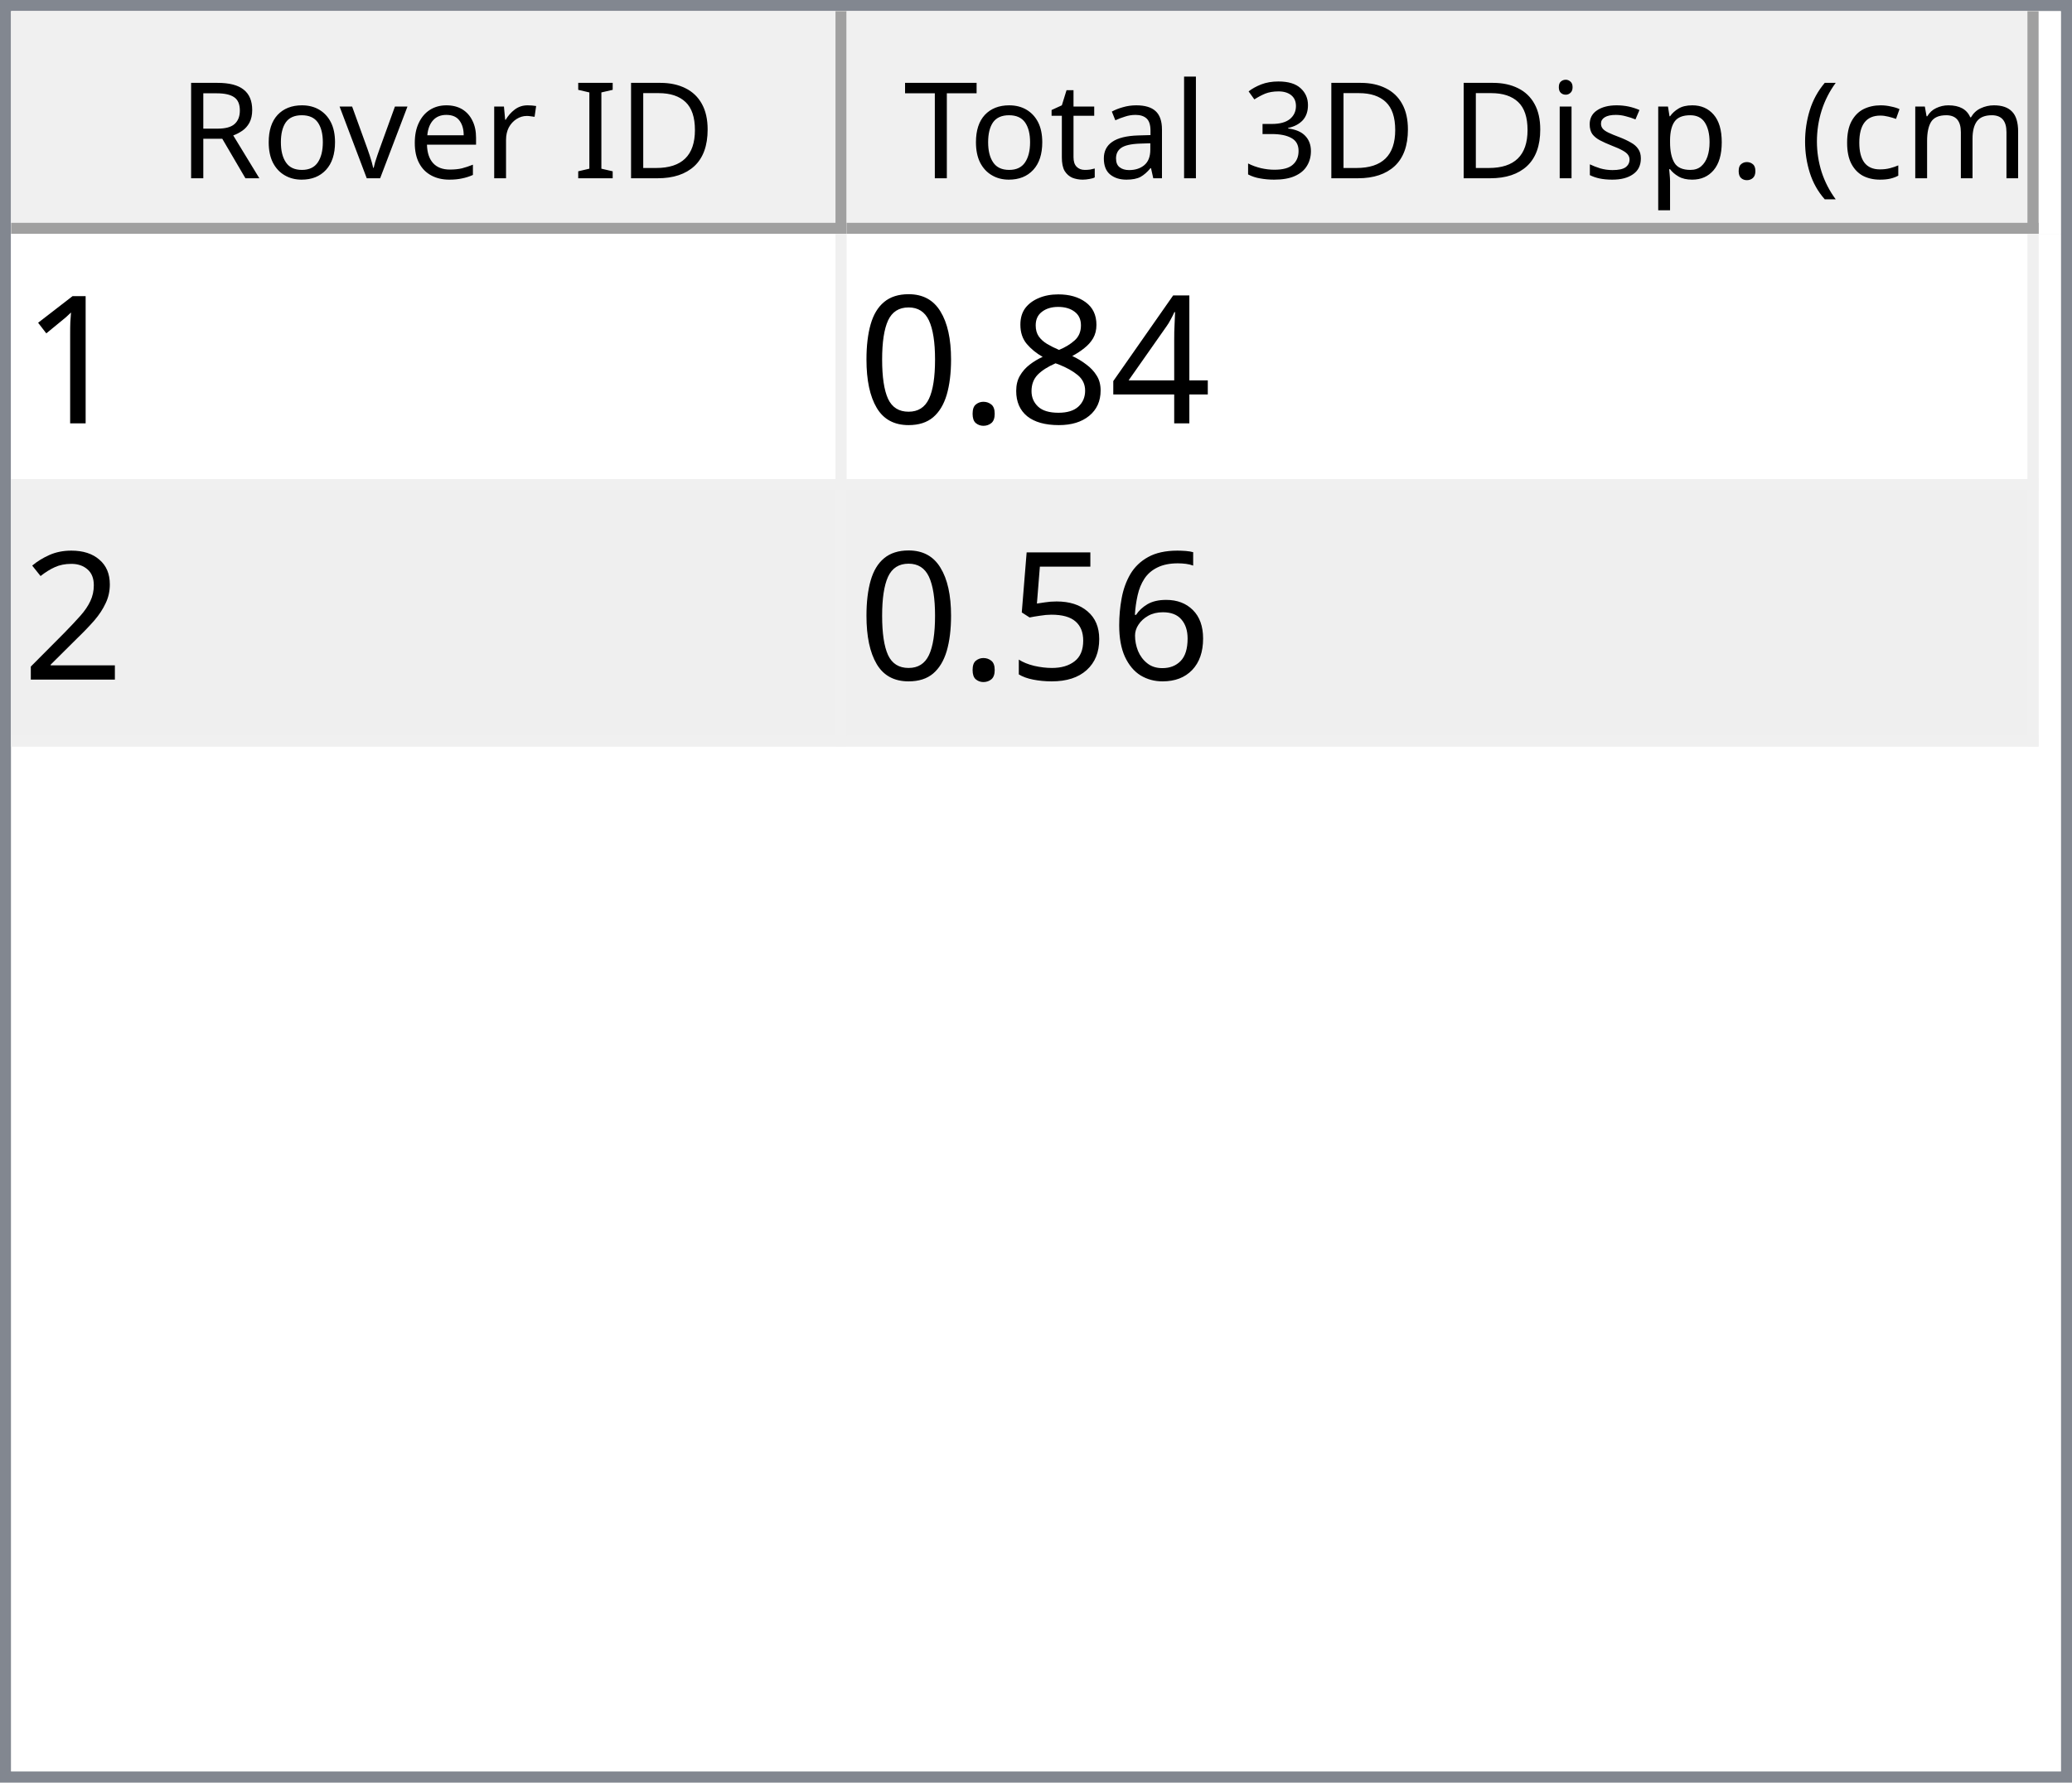
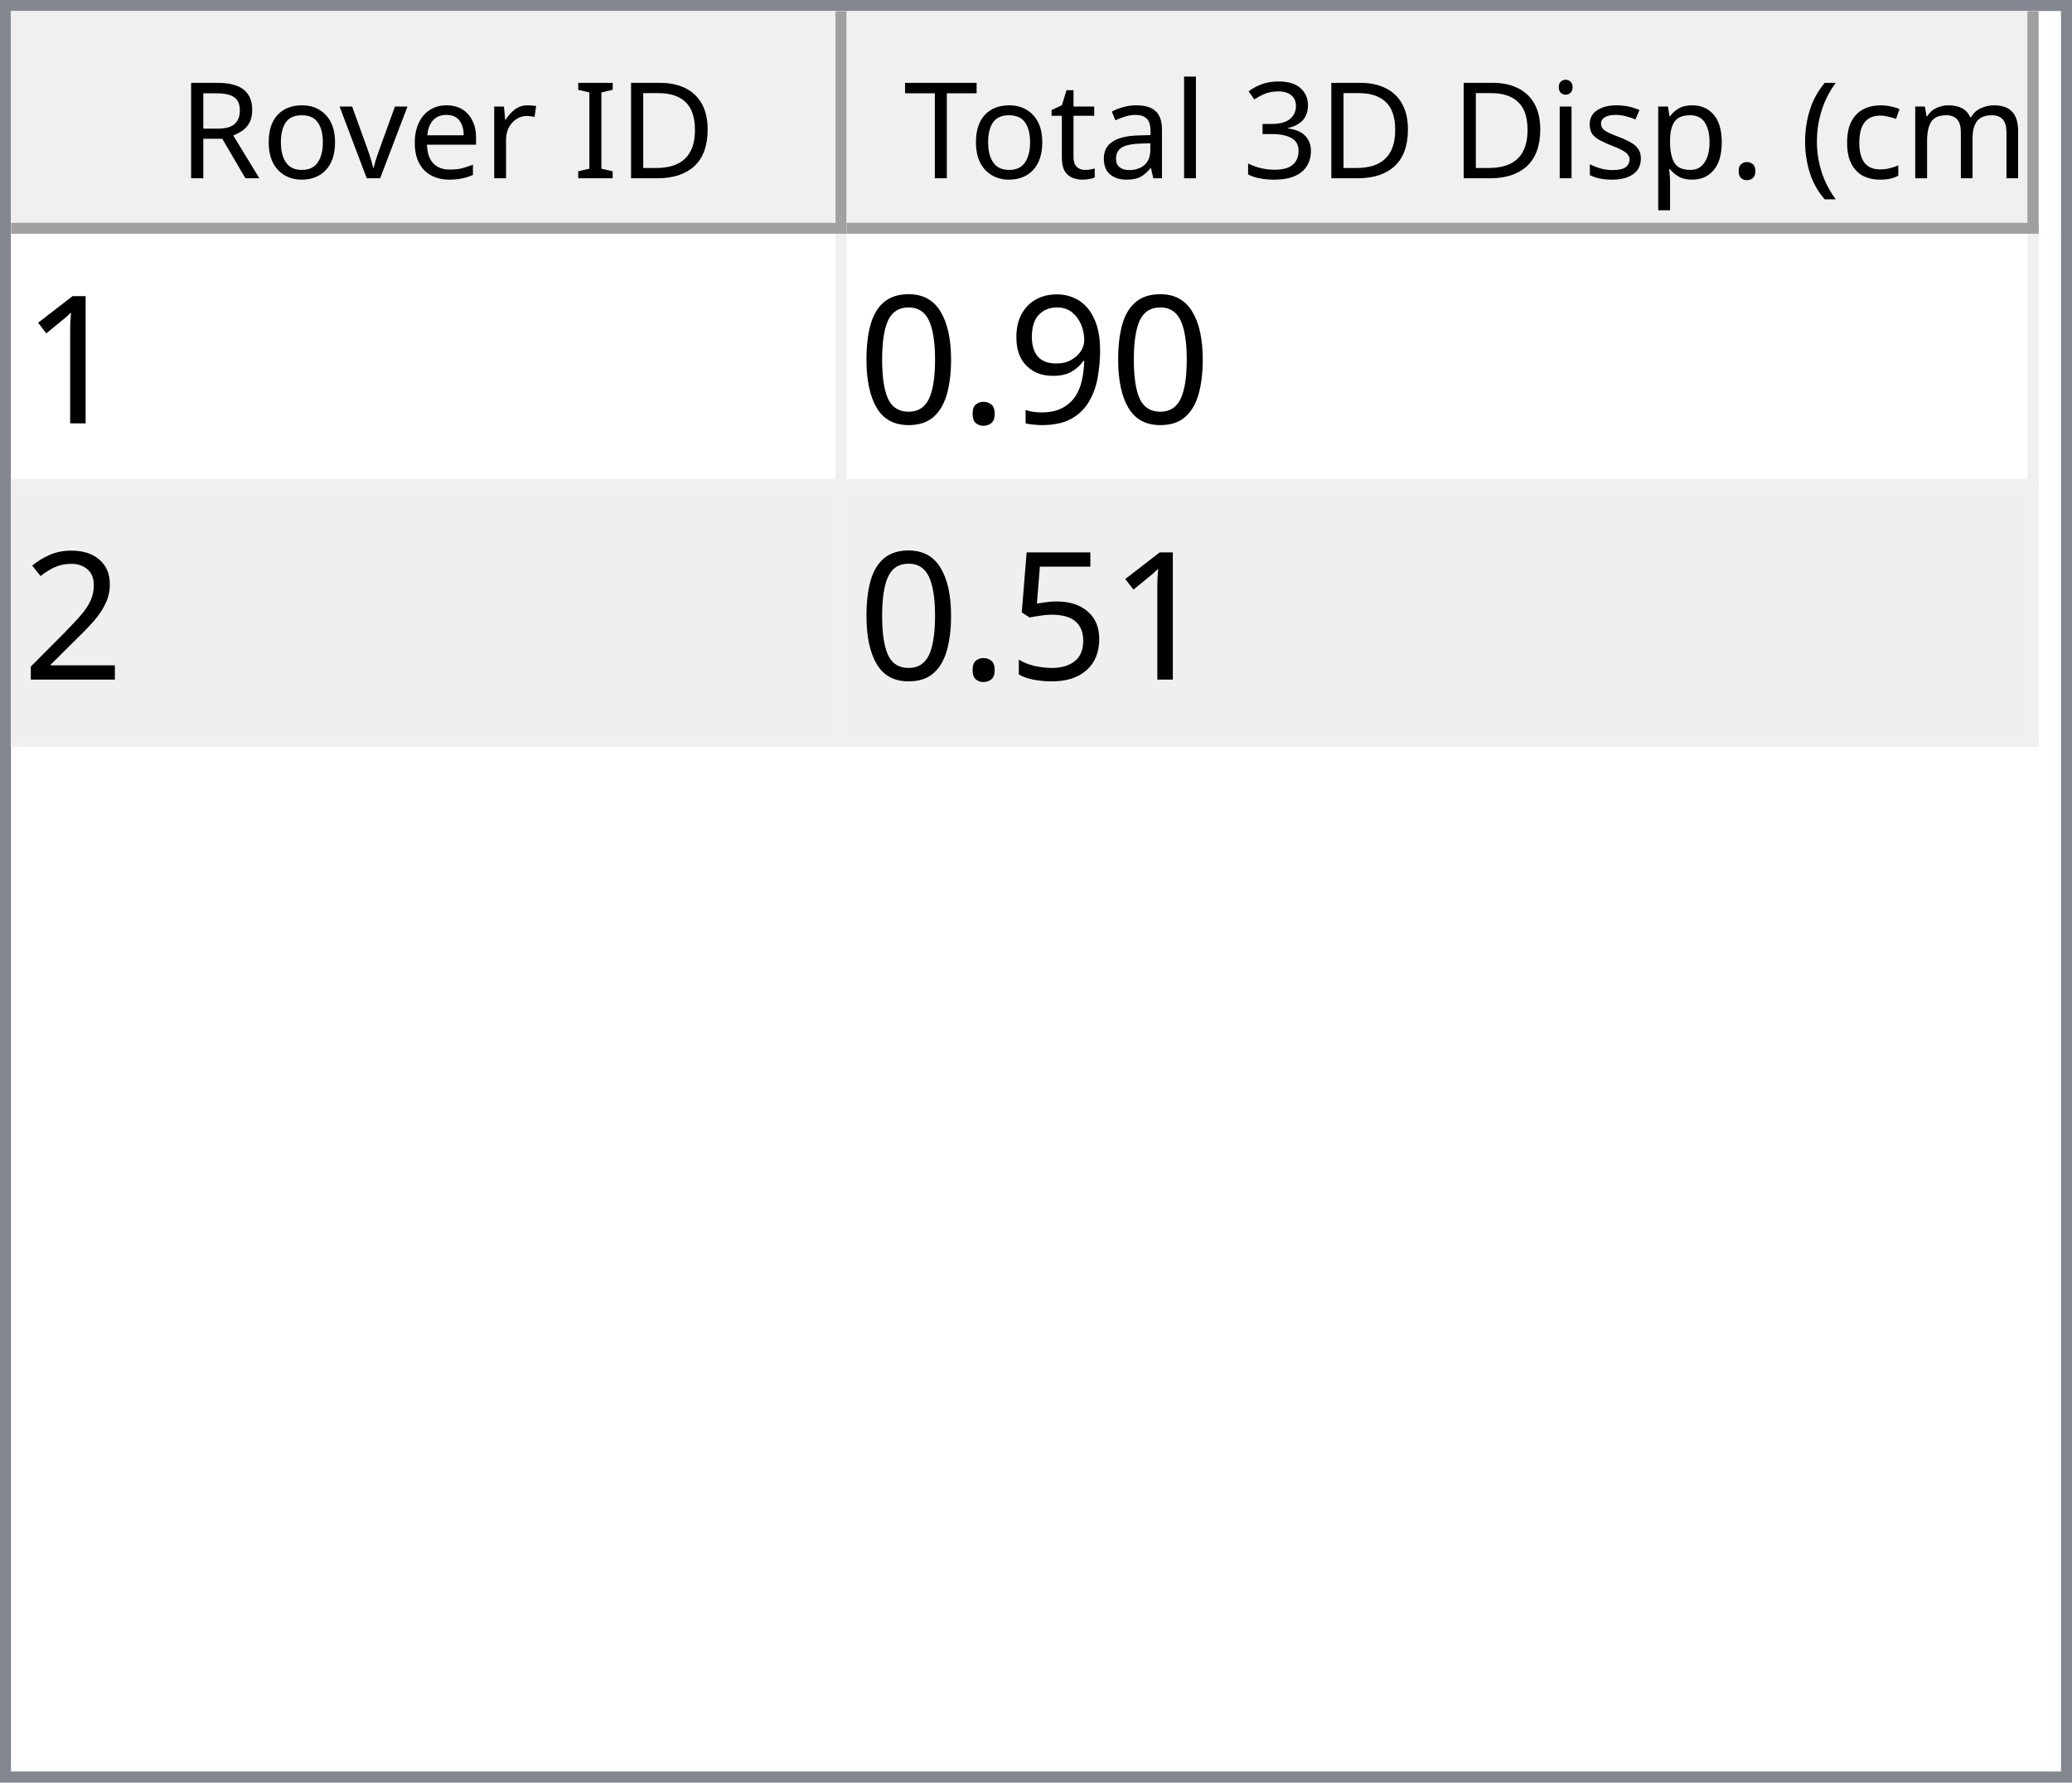
<svg xmlns="http://www.w3.org/2000/svg" style="fill-opacity:1; color-rendering:auto; color-interpolation:auto; text-rendering:auto; stroke:black; stroke-linecap:square; stroke-miterlimit:10; shape-rendering:auto; stroke-opacity:1; fill:black; stroke-dasharray:none; font-weight:normal; stroke-width:1; font-family:'Dialog'; font-style:normal; stroke-linejoin:miter; font-size:12px; stroke-dashoffset:0; image-rendering:auto;" width="186" height="160">
  <defs id="genericDefs" />
  <g>
    <defs id="defs1">
      <clipPath clipPathUnits="userSpaceOnUse" id="clipPath1">
        <path d="M0 0 L186 0 L186 160 L0 160 L0 0 Z" />
      </clipPath>
      <clipPath clipPathUnits="userSpaceOnUse" id="clipPath2">
        <path d="M0 0 L0 160 L186 160 L186 0 Z" />
      </clipPath>
      <clipPath clipPathUnits="userSpaceOnUse" id="clipPath3">
        <path d="M0 0 L0 20 L184 20 L184 0 Z" />
      </clipPath>
      <clipPath clipPathUnits="userSpaceOnUse" id="clipPath4">
        <path d="M0 0 L0 20 L75 20 L75 0 Z" />
      </clipPath>
      <clipPath clipPathUnits="userSpaceOnUse" id="clipPath5">
        <path d="M1 1 L1 19 L74 19 L74 1 Z" />
      </clipPath>
      <clipPath clipPathUnits="userSpaceOnUse" id="clipPath6">
        <path d="M0 0 L0 18 L73 18 L73 0 Z" />
      </clipPath>
      <clipPath clipPathUnits="userSpaceOnUse" id="clipPath7">
        <path d="M-0.5 -0.5 L-0.5 19.5 L74.5 19.5 L74.5 -0.5 Z" />
      </clipPath>
      <clipPath clipPathUnits="userSpaceOnUse" id="clipPath8">
        <path d="M0 0 L0 20 L107 20 L107 0 Z" />
      </clipPath>
      <clipPath clipPathUnits="userSpaceOnUse" id="clipPath9">
        <path d="M1 1 L1 19 L106 19 L106 1 Z" />
      </clipPath>
      <clipPath clipPathUnits="userSpaceOnUse" id="clipPath10">
        <path d="M0 0 L0 18 L105 18 L105 0 Z" />
      </clipPath>
      <clipPath clipPathUnits="userSpaceOnUse" id="clipPath11">
        <path d="M-0.5 -0.5 L-0.5 19.5 L106.5 19.5 L106.5 -0.5 Z" />
      </clipPath>
      <clipPath clipPathUnits="userSpaceOnUse" id="clipPath12">
        <path d="M0 0 L0 138 L184 138 L184 0 Z" />
      </clipPath>
      <clipPath clipPathUnits="userSpaceOnUse" id="clipPath13">
        <path d="M0 0 L0 46 L182 46 L182 0 Z" />
      </clipPath>
      <clipPath clipPathUnits="userSpaceOnUse" id="clipPath14">
        <path d="M-0.5 -0.5 L-0.5 45.5 L181.5 45.5 L181.5 -0.5 Z" />
      </clipPath>
      <clipPath clipPathUnits="userSpaceOnUse" id="clipPath15">
        <path d="M0 0 L0 22 L74 22 L74 0 Z" />
      </clipPath>
      <clipPath clipPathUnits="userSpaceOnUse" id="clipPath16">
        <path d="M0 0 L0 22 L106 22 L106 0 Z" />
      </clipPath>
      <font horiz-adv-x="64.551" id="font1">
        <font-face ascent="107.91" descent="25.098" units-per-em="100" style="font-style:normal; font-family:Segoe UI; font-weight:normal;" />
        <missing-glyph horiz-adv-x="64.551" d="M8.109 0 L8.109 68.266 L56.453 68.266 L56.453 0 L8.109 0 ZM15.328 7.234 L49.219 7.234 L49.219 61.031 L15.328 61.031 L15.328 7.234 Z" />
        <glyph unicode="D" horiz-adv-x="70.117" d="M9.188 0 L9.188 70.016 L28.516 70.016 Q65.531 70.016 65.531 35.891 Q65.531 19.672 55.25 9.836 Q44.969 0 27.734 0 L9.188 0 ZM17.391 62.594 L17.391 7.422 L27.828 7.422 Q41.609 7.422 49.273 14.797 Q56.938 22.172 56.938 35.688 Q56.938 62.594 28.328 62.594 L17.391 62.594 Z" />
        <glyph unicode="I" horiz-adv-x="26.611" d="M17.391 0 L9.188 0 L9.188 70.016 L17.391 70.016 L17.391 0 Z" />
        <glyph unicode=" " horiz-adv-x="27.393" d="" />
        <glyph unicode="r" horiz-adv-x="34.766" d="M34.188 41.891 Q32.078 43.5 28.125 43.5 Q23 43.5 19.555 38.672 Q16.109 33.844 16.109 25.484 L16.109 0 L8.109 0 L8.109 50 L16.109 50 L16.109 39.703 L16.312 39.703 Q18.016 44.969 21.531 47.922 Q25.047 50.875 29.391 50.875 Q32.516 50.875 34.188 50.203 L34.188 41.891 Z" />
        <glyph unicode="e" horiz-adv-x="52.295" d="M48.297 23 L12.984 23 Q13.188 14.656 17.484 10.109 Q21.781 5.562 29.297 5.562 Q37.75 5.562 44.828 11.141 L44.828 3.609 Q38.234 -1.172 27.391 -1.172 Q16.797 -1.172 10.742 5.641 Q4.688 12.453 4.688 24.812 Q4.688 36.469 11.305 43.82 Q17.922 51.172 27.734 51.172 Q37.547 51.172 42.922 44.828 Q48.297 38.484 48.297 27.203 L48.297 23 ZM40.094 29.781 Q40.047 36.719 36.75 40.578 Q33.453 44.438 27.594 44.438 Q21.922 44.438 17.969 40.383 Q14.016 36.328 13.094 29.781 L40.094 29.781 Z" />
        <glyph unicode="v" horiz-adv-x="47.9" d="M47.406 50 L27.484 0 L19.625 0 L0.688 50 L9.469 50 L22.172 13.672 Q23.578 9.672 23.922 6.688 L24.125 6.688 Q24.609 10.453 25.688 13.484 L38.969 50 L47.406 50 Z" />
        <glyph unicode="o" horiz-adv-x="58.594" d="M29 -1.172 Q17.922 -1.172 11.305 5.836 Q4.688 12.844 4.688 24.422 Q4.688 37.016 11.57 44.094 Q18.453 51.172 30.172 51.172 Q41.359 51.172 47.633 44.289 Q53.906 37.406 53.906 25.203 Q53.906 13.234 47.141 6.031 Q40.375 -1.172 29 -1.172 ZM29.594 44.438 Q21.875 44.438 17.383 39.188 Q12.891 33.938 12.891 24.703 Q12.891 15.828 17.43 10.695 Q21.969 5.562 29.594 5.562 Q37.359 5.562 41.531 10.594 Q45.703 15.625 45.703 24.906 Q45.703 34.281 41.531 39.359 Q37.359 44.438 29.594 44.438 Z" />
        <glyph unicode="R" horiz-adv-x="59.814" d="M59.375 0 L49.609 0 L37.891 19.625 Q36.281 22.359 34.766 24.289 Q33.25 26.219 31.664 27.438 Q30.078 28.656 28.25 29.219 Q26.422 29.781 24.125 29.781 L17.391 29.781 L17.391 0 L9.188 0 L9.188 70.016 L30.078 70.016 Q34.672 70.016 38.555 68.867 Q42.438 67.719 45.289 65.375 Q48.141 63.031 49.758 59.547 Q51.375 56.062 51.375 51.375 Q51.375 47.703 50.273 44.656 Q49.172 41.609 47.148 39.211 Q45.125 36.812 42.266 35.133 Q39.406 33.453 35.844 32.516 L35.844 32.328 Q37.594 31.547 38.891 30.547 Q40.188 29.547 41.359 28.18 Q42.531 26.812 43.68 25.078 Q44.828 23.344 46.234 21.047 L59.375 0 ZM17.391 62.594 L17.391 37.203 L28.516 37.203 Q31.594 37.203 34.203 38.133 Q36.812 39.062 38.719 40.797 Q40.625 42.531 41.703 45.047 Q42.781 47.562 42.781 50.688 Q42.781 56.297 39.141 59.445 Q35.5 62.594 28.609 62.594 L17.391 62.594 Z" />
        <glyph unicode=")" horiz-adv-x="30.176" d="M8.297 -15.922 L1.172 -15.922 Q16.406 2.344 16.406 26.812 Q16.406 51.469 1.078 70.016 L8.297 70.016 Q23.531 52.156 23.531 26.703 Q23.531 1.375 8.297 -15.922 Z" />
        <glyph unicode="m" horiz-adv-x="86.133" d="M79.109 0 L71.094 0 L71.094 28.719 Q71.094 37.016 68.531 40.727 Q65.969 44.438 59.906 44.438 Q54.781 44.438 51.195 39.75 Q47.609 35.062 47.609 28.516 L47.609 0 L39.594 0 L39.594 29.688 Q39.594 44.438 28.219 44.438 Q22.953 44.438 19.531 40.016 Q16.109 35.594 16.109 28.516 L16.109 0 L8.109 0 L8.109 50 L16.109 50 L16.109 42.094 L16.312 42.094 Q21.625 51.172 31.844 51.172 Q36.969 51.172 40.773 48.312 Q44.578 45.453 46 40.828 Q51.562 51.172 62.594 51.172 Q79.109 51.172 79.109 30.812 L79.109 0 Z" />
        <glyph unicode="c" horiz-adv-x="46.191" d="M42.188 2.297 Q36.422 -1.172 28.516 -1.172 Q17.828 -1.172 11.258 5.789 Q4.688 12.75 4.688 23.828 Q4.688 36.188 11.766 43.68 Q18.844 51.172 30.672 51.172 Q37.25 51.172 42.281 48.734 L42.281 40.531 Q36.719 44.438 30.375 44.438 Q22.703 44.438 17.797 38.945 Q12.891 33.453 12.891 24.516 Q12.891 15.719 17.508 10.641 Q22.125 5.562 29.891 5.562 Q36.422 5.562 42.188 9.906 L42.188 2.297 Z" />
        <glyph unicode="(" horiz-adv-x="30.176" d="M29.109 -15.922 L21.969 -15.922 Q6.844 1.375 6.844 26.703 Q6.844 52.156 21.969 70.016 L29.203 70.016 Q13.875 51.469 13.875 26.812 Q13.875 2.344 29.109 -15.922 Z" />
        <glyph unicode="." horiz-adv-x="21.68" d="M10.891 -1.078 Q8.641 -1.078 7.055 0.539 Q5.469 2.156 5.469 4.391 Q5.469 6.641 7.055 8.273 Q8.641 9.906 10.891 9.906 Q13.188 9.906 14.797 8.273 Q16.406 6.641 16.406 4.391 Q16.406 2.156 14.797 0.539 Q13.188 -1.078 10.891 -1.078 Z" />
        <glyph unicode="p" horiz-adv-x="58.789" d="M16.312 7.234 L16.109 7.234 L16.109 -23 L8.109 -23 L8.109 50 L16.109 50 L16.109 41.219 L16.312 41.219 Q22.219 51.172 33.594 51.172 Q43.266 51.172 48.688 44.461 Q54.109 37.75 54.109 26.469 Q54.109 13.922 48 6.375 Q41.891 -1.172 31.297 -1.172 Q21.578 -1.172 16.312 7.234 ZM16.109 27.391 L16.109 20.406 Q16.109 14.203 20.141 9.883 Q24.172 5.562 30.375 5.562 Q37.641 5.562 41.773 11.133 Q45.906 16.703 45.906 26.609 Q45.906 34.969 42.047 39.703 Q38.188 44.438 31.594 44.438 Q24.609 44.438 20.359 39.578 Q16.109 34.719 16.109 27.391 Z" />
        <glyph unicode="s" horiz-adv-x="42.432" d="M5.078 1.812 L5.078 10.406 Q11.625 5.562 19.484 5.562 Q30.031 5.562 30.031 12.594 Q30.031 14.594 29.125 15.992 Q28.219 17.391 26.68 18.461 Q25.141 19.531 23.07 20.383 Q21 21.234 18.609 22.172 Q15.281 23.484 12.766 24.828 Q10.25 26.172 8.57 27.859 Q6.891 29.547 6.031 31.695 Q5.172 33.844 5.172 36.719 Q5.172 40.234 6.789 42.945 Q8.406 45.656 11.086 47.484 Q13.766 49.312 17.211 50.242 Q20.656 51.172 24.312 51.172 Q30.812 51.172 35.938 48.922 L35.938 40.828 Q30.422 44.438 23.25 44.438 Q21 44.438 19.195 43.922 Q17.391 43.406 16.094 42.477 Q14.797 41.547 14.086 40.258 Q13.375 38.969 13.375 37.406 Q13.375 35.453 14.086 34.133 Q14.797 32.812 16.164 31.789 Q17.531 30.766 19.484 29.938 Q21.438 29.109 23.922 28.125 Q27.25 26.859 29.883 25.516 Q32.516 24.172 34.375 22.484 Q36.234 20.797 37.234 18.602 Q38.234 16.406 38.234 13.375 Q38.234 9.672 36.602 6.938 Q34.969 4.203 32.234 2.398 Q29.5 0.594 25.93 -0.289 Q22.359 -1.172 18.453 -1.172 Q10.75 -1.172 5.078 1.812 Z" />
        <glyph unicode="i" horiz-adv-x="24.219" d="M12.203 62.703 Q10.062 62.703 8.547 64.164 Q7.031 65.625 7.031 67.875 Q7.031 70.125 8.547 71.609 Q10.062 73.094 12.203 73.094 Q14.406 73.094 15.945 71.609 Q17.484 70.125 17.484 67.875 Q17.484 65.719 15.945 64.211 Q14.406 62.703 12.203 62.703 ZM16.109 0 L8.109 0 L8.109 50 L16.109 50 L16.109 0 Z" />
        <glyph unicode="3" horiz-adv-x="53.906" d="M46.531 19.828 Q46.531 15.094 44.75 11.211 Q42.969 7.328 39.719 4.57 Q36.469 1.812 31.93 0.297 Q27.391 -1.219 21.922 -1.219 Q11.922 -1.219 6 2.594 L6 11.188 Q13.094 5.609 22.219 5.609 Q25.875 5.609 28.828 6.539 Q31.781 7.469 33.906 9.227 Q36.031 10.984 37.18 13.477 Q38.328 15.969 38.328 19.094 Q38.328 32.812 18.797 32.812 L12.984 32.812 L12.984 39.594 L18.5 39.594 Q35.797 39.594 35.797 52.484 Q35.797 64.406 22.609 64.406 Q15.188 64.406 8.688 59.422 L8.688 67.188 Q15.375 71.188 24.609 71.188 Q29 71.188 32.57 69.969 Q36.141 68.75 38.68 66.555 Q41.219 64.359 42.609 61.281 Q44 58.203 44 54.5 Q44 40.672 30.031 36.719 L30.031 36.531 Q33.594 36.141 36.625 34.797 Q39.656 33.453 41.852 31.305 Q44.047 29.156 45.289 26.25 Q46.531 23.344 46.531 19.828 Z" />
        <glyph unicode="l" horiz-adv-x="24.219" d="M16.109 0 L8.109 0 L8.109 74.031 L16.109 74.031 L16.109 0 Z" />
        <glyph unicode="a" horiz-adv-x="50.879" d="M43.891 0 L35.891 0 L35.891 7.812 L35.688 7.812 Q30.469 -1.172 20.312 -1.172 Q12.844 -1.172 8.617 2.781 Q4.391 6.734 4.391 13.281 Q4.391 27.297 20.906 29.594 L35.891 31.688 Q35.891 44.438 25.594 44.438 Q16.547 44.438 9.281 38.281 L9.281 46.484 Q16.656 51.172 26.266 51.172 Q43.891 51.172 43.891 32.516 L43.891 0 ZM35.891 25.297 L23.828 23.641 Q18.266 22.859 15.43 20.875 Q12.594 18.891 12.594 13.875 Q12.594 10.203 15.211 7.883 Q17.828 5.562 22.172 5.562 Q28.125 5.562 32.008 9.742 Q35.891 13.922 35.891 20.312 L35.891 25.297 Z" />
        <glyph unicode="t" horiz-adv-x="33.887" d="M31.297 0.484 Q28.469 -1.078 23.828 -1.078 Q10.688 -1.078 10.688 13.578 L10.688 43.172 L2.094 43.172 L2.094 50 L10.688 50 L10.688 62.203 L18.703 64.797 L18.703 50 L31.297 50 L31.297 43.172 L18.703 43.172 L18.703 14.984 Q18.703 9.969 20.414 7.82 Q22.125 5.672 26.078 5.672 Q29.109 5.672 31.297 7.328 L31.297 0.484 Z" />
        <glyph unicode="T" horiz-adv-x="52.393" d="M50.594 62.594 L30.375 62.594 L30.375 0 L22.172 0 L22.172 62.594 L2 62.594 L2 70.016 L50.594 70.016 L50.594 62.594 Z" />
      </font>
      <font horiz-adv-x="75.0" id="font2">
        <font-face ascent="100.537" descent="21.973" units-per-em="100" style="font-style:normal; font-family:sans-serif; font-weight:normal;" />
        <missing-glyph horiz-adv-x="75.0" d="M12.5 0 L12.5 62.5 L62.5 62.5 L62.5 0 L12.5 0 ZM14.062 1.562 L60.938 1.562 L60.938 60.938 L14.062 60.938 L14.062 1.562 Z" />
        <glyph unicode="1" horiz-adv-x="55.615" d="M37.25 0 L28.469 0 L28.469 56 Q25.297 52.984 20.141 49.953 Q14.984 46.922 10.891 45.406 L10.891 53.906 Q18.266 57.375 23.781 62.305 Q29.297 67.234 31.594 71.875 L37.25 71.875 L37.25 0 Z" />
-         <glyph unicode="4" horiz-adv-x="55.615" d="M32.328 0 L32.328 17.141 L1.266 17.141 L1.266 25.203 L33.938 71.578 L41.109 71.578 L41.109 25.203 L50.781 25.203 L50.781 17.141 L41.109 17.141 L41.109 0 L32.328 0 ZM32.328 25.203 L32.328 57.469 L9.906 25.203 L32.328 25.203 Z" />
-         <glyph unicode="8" horiz-adv-x="55.615" d="M17.672 38.812 Q12.203 40.828 9.57 44.539 Q6.938 48.25 6.938 53.422 Q6.938 61.234 12.555 66.555 Q18.172 71.875 27.484 71.875 Q36.859 71.875 42.578 66.43 Q48.297 60.984 48.297 53.172 Q48.297 48.188 45.68 44.508 Q43.062 40.828 37.75 38.812 Q44.344 36.672 47.781 31.883 Q51.219 27.094 51.219 20.453 Q51.219 11.281 44.727 5.031 Q38.234 -1.219 27.641 -1.219 Q17.047 -1.219 10.547 5.055 Q4.047 11.328 4.047 20.703 Q4.047 27.688 7.594 32.398 Q11.141 37.109 17.672 38.812 ZM15.922 53.719 Q15.922 48.641 19.195 45.414 Q22.469 42.188 27.688 42.188 Q32.766 42.188 36.016 45.383 Q39.266 48.578 39.266 53.219 Q39.266 58.062 35.914 61.359 Q32.562 64.656 27.594 64.656 Q22.562 64.656 19.242 61.43 Q15.922 58.203 15.922 53.719 ZM13.094 20.656 Q13.094 16.891 14.875 13.375 Q16.656 9.859 20.172 7.93 Q23.688 6 27.734 6 Q34.031 6 38.133 10.055 Q42.234 14.109 42.234 20.359 Q42.234 26.703 38.016 30.859 Q33.797 35.016 27.438 35.016 Q21.234 35.016 17.164 30.914 Q13.094 26.812 13.094 20.656 Z" />
+         <glyph unicode="9" horiz-adv-x="55.615" d="M5.469 16.547 L13.922 17.328 Q14.984 11.375 18.016 8.688 Q21.047 6 25.781 6 Q29.828 6 32.883 7.859 Q35.938 9.719 37.891 12.82 Q39.844 15.922 41.164 21.195 Q42.484 26.469 42.484 31.938 Q42.484 32.516 42.438 33.688 Q39.797 29.5 35.234 26.883 Q30.672 24.266 25.344 24.266 Q16.453 24.266 10.305 30.711 Q4.156 37.156 4.156 47.703 Q4.156 58.594 10.578 65.234 Q17 71.875 26.656 71.875 Q33.641 71.875 39.43 68.117 Q45.219 64.359 48.219 57.398 Q51.219 50.438 51.219 37.25 Q51.219 23.531 48.242 15.406 Q45.266 7.281 39.383 3.031 Q33.5 -1.219 25.594 -1.219 Q17.188 -1.219 11.867 3.445 Q6.547 8.109 5.469 16.547 ZM41.453 48.141 Q41.453 55.719 37.43 60.156 Q33.406 64.594 27.734 64.594 Q21.875 64.594 17.531 59.812 Q13.188 55.031 13.188 47.406 Q13.188 40.578 17.312 36.305 Q21.438 32.031 27.484 32.031 Q33.594 32.031 37.523 36.305 Q41.453 40.578 41.453 48.141 Z" />
        <glyph unicode="." horiz-adv-x="27.783" d="M9.078 0 L9.078 10.016 L19.094 10.016 L19.094 0 L9.078 0 Z" />
        <glyph unicode="0" horiz-adv-x="55.615" d="M4.156 35.297 Q4.156 48 6.766 55.742 Q9.375 63.484 14.523 67.68 Q19.672 71.875 27.484 71.875 Q33.25 71.875 37.594 69.555 Q41.938 67.234 44.773 62.867 Q47.609 58.5 49.219 52.227 Q50.828 45.953 50.828 35.297 Q50.828 22.703 48.242 14.969 Q45.656 7.234 40.508 3.008 Q35.359 -1.219 27.484 -1.219 Q17.141 -1.219 11.234 6.203 Q4.156 15.141 4.156 35.297 ZM13.188 35.297 Q13.188 17.672 17.312 11.836 Q21.438 6 27.484 6 Q33.547 6 37.672 11.859 Q41.797 17.719 41.797 35.297 Q41.797 52.984 37.672 58.789 Q33.547 64.594 27.391 64.594 Q21.344 64.594 17.719 59.469 Q13.188 52.938 13.188 35.297 Z" />
        <glyph unicode="2" horiz-adv-x="55.615" d="M50.344 8.453 L50.344 0 L3.031 0 Q2.938 3.172 4.047 6.109 Q5.859 10.938 9.836 15.625 Q13.812 20.312 21.344 26.469 Q33.016 36.031 37.117 41.625 Q41.219 47.219 41.219 52.203 Q41.219 57.422 37.477 61.008 Q33.734 64.594 27.734 64.594 Q21.391 64.594 17.578 60.789 Q13.766 56.984 13.719 50.25 L4.688 51.172 Q5.609 61.281 11.664 66.578 Q17.719 71.875 27.938 71.875 Q38.234 71.875 44.242 66.164 Q50.25 60.453 50.25 52 Q50.25 47.703 48.492 43.555 Q46.734 39.406 42.656 34.812 Q38.578 30.219 29.109 22.219 Q21.188 15.578 18.945 13.211 Q16.703 10.844 15.234 8.453 L50.344 8.453 Z" />
-         <glyph unicode="6" horiz-adv-x="55.615" d="M49.75 54.047 L41.016 53.375 Q39.844 58.547 37.703 60.891 Q34.125 64.656 28.906 64.656 Q24.703 64.656 21.531 62.312 Q17.391 59.281 14.992 53.469 Q12.594 47.656 12.5 36.922 Q15.672 41.75 20.266 44.094 Q24.859 46.438 29.891 46.438 Q38.672 46.438 44.852 39.969 Q51.031 33.5 51.031 23.25 Q51.031 16.5 48.125 10.719 Q45.219 4.938 40.141 1.859 Q35.062 -1.219 28.609 -1.219 Q17.625 -1.219 10.695 6.859 Q3.766 14.938 3.766 33.5 Q3.766 54.25 11.422 63.672 Q18.109 71.875 29.438 71.875 Q37.891 71.875 43.289 67.141 Q48.688 62.406 49.75 54.047 ZM13.875 23.188 Q13.875 18.656 15.797 14.508 Q17.719 10.359 21.188 8.18 Q24.656 6 28.469 6 Q34.031 6 38.039 10.492 Q42.047 14.984 42.047 22.703 Q42.047 30.125 38.086 34.398 Q34.125 38.672 28.125 38.672 Q22.172 38.672 18.023 34.398 Q13.875 30.125 13.875 23.188 Z" />
        <glyph unicode="5" horiz-adv-x="55.615" d="M4.156 18.75 L13.375 19.531 Q14.406 12.797 18.141 9.398 Q21.875 6 27.156 6 Q33.5 6 37.891 10.789 Q42.281 15.578 42.281 23.484 Q42.281 31 38.062 35.352 Q33.844 39.703 27 39.703 Q22.75 39.703 19.336 37.773 Q15.922 35.844 13.969 32.766 L5.719 33.844 L12.641 70.609 L48.25 70.609 L48.25 62.203 L19.672 62.203 L15.828 42.969 Q22.266 47.469 29.344 47.469 Q38.719 47.469 45.164 40.969 Q51.609 34.469 51.609 24.266 Q51.609 14.547 45.953 7.469 Q39.062 -1.219 27.156 -1.219 Q17.391 -1.219 11.211 4.25 Q5.031 9.719 4.156 18.75 Z" />
      </font>
    </defs>
    <g style="fill:white; stroke:white;">
      <rect x="0" y="0" width="186" style="clip-path:url(#clipPath1); stroke:none;" height="160" />
    </g>
    <g style="fill:white; text-rendering:optimizeSpeed; color-rendering:optimizeSpeed; image-rendering:optimizeSpeed; shape-rendering:crispEdges; stroke:white; color-interpolation:sRGB;">
      <rect x="0" width="186" height="160" y="0" style="stroke:none;" />
      <path style="stroke:none;" d="M0 160 L186 160 L186 0 L0 0 Z" />
    </g>
    <g style="fill:rgb(240,240,240); font-family:'Segoe UI'; stroke:rgb(240,240,240);">
      <rect x="0" y="0" width="186" style="clip-path:url(#clipPath2); stroke:none;" height="160" />
    </g>
    <g style="fill:rgb(130,135,144); font-family:'Segoe UI'; stroke:rgb(130,135,144);">
      <path d="M0 0 L186 0 L186 160 L0 160 L0 0 ZM1 1 L185 1 L185 159 L1 159 L1 1 Z" style="fill-rule:evenodd; clip-path:url(#clipPath2); stroke:none;" />
    </g>
    <g style="fill:white; font-family:'Segoe UI'; stroke:white;" transform="translate(1,1)">
      <rect x="0" y="0" width="184" style="clip-path:url(#clipPath3); stroke:none;" height="20" />
    </g>
    <g style="fill:rgb(240,240,240); font-family:'Segoe UI'; stroke:rgb(240,240,240);" transform="translate(1,1)">
      <rect x="0" y="0" width="75" style="clip-path:url(#clipPath4); stroke:none;" height="20" />
    </g>
    <g style="font-family:'Segoe UI';" transform="translate(2,2)">
      <text x="14" xml:space="preserve" y="14" style="clip-path:url(#clipPath6); stroke:none;">Rover ID</text>
    </g>
    <g style="fill:rgb(160,160,160); font-family:'Segoe UI'; stroke:rgb(160,160,160); stroke-linejoin:bevel;" transform="translate(1.5,1.5)">
      <line x1="74" x2="74" y1="0" style="fill:none; clip-path:url(#clipPath7);" y2="19" />
    </g>
    <g style="fill:rgb(160,160,160); font-family:'Segoe UI'; stroke:rgb(160,160,160); stroke-linejoin:bevel;" transform="matrix(1,0,0,1,1,1) translate(0.5,0.5)">
      <line x1="0" x2="74" y1="19" style="fill:none; clip-path:url(#clipPath7);" y2="19" />
    </g>
    <g style="fill:rgb(240,240,240); font-family:'Segoe UI'; stroke:rgb(240,240,240);" transform="translate(76,1)">
      <rect x="0" y="0" width="107" style="clip-path:url(#clipPath8); stroke:none;" height="20" />
    </g>
    <g style="font-family:'Segoe UI';" transform="translate(77,2)">
      <text x="1" xml:space="preserve" y="14" style="clip-path:url(#clipPath10); stroke:none;"> Total 3D Disp. (cm)</text>
    </g>
    <g style="fill:rgb(160,160,160); font-family:'Segoe UI'; stroke:rgb(160,160,160); stroke-linejoin:bevel;" transform="translate(76.5,1.5)">
      <line x1="106" x2="106" y1="0" style="fill:none; clip-path:url(#clipPath11);" y2="19" />
    </g>
    <g style="fill:rgb(160,160,160); font-family:'Segoe UI'; stroke:rgb(160,160,160); stroke-linejoin:bevel;" transform="matrix(1,0,0,1,76,1) translate(0.5,0.5)">
      <line x1="0" x2="106" y1="19" style="fill:none; clip-path:url(#clipPath11);" y2="19" />
    </g>
    <g style="fill:white; font-family:'Segoe UI'; stroke:white;" transform="translate(1,21)">
      <rect x="0" y="0" width="184" style="clip-path:url(#clipPath12); stroke:none;" height="138" />
    </g>
    <g style="fill:rgb(240,240,240); font-size:16px; font-family:sans-serif; stroke:rgb(240,240,240);" transform="translate(1,21)">
      <rect x="0" y="0" width="182" style="clip-path:url(#clipPath13); stroke:none;" height="46" />
      <line transform="translate(0.5,0.5)" x1="0" x2="181" y1="22" style="clip-path:url(#clipPath14); fill:none; stroke-linejoin:bevel;" y2="22" />
    </g>
    <g transform="matrix(1,0,0,1,1,21) translate(0.5,0.5)" style="fill:rgb(240,240,240); font-size:16px; font-family:sans-serif; stroke:rgb(240,240,240); stroke-linejoin:bevel;">
      <line x1="0" x2="181" y1="45" style="fill:none; clip-path:url(#clipPath14);" y2="45" />
    </g>
    <g transform="matrix(1,0,0,1,1,21) translate(0.5,0.5)" style="fill:rgb(240,240,240); font-size:16px; font-family:sans-serif; stroke:rgb(240,240,240); stroke-linejoin:bevel;">
      <line x1="74" x2="74" y1="0" style="fill:none; clip-path:url(#clipPath14);" y2="45" />
    </g>
    <g transform="matrix(1,0,0,1,1,21) translate(0.5,0.5)" style="fill:rgb(240,240,240); font-size:16px; font-family:sans-serif; stroke:rgb(240,240,240); stroke-linejoin:bevel;">
      <line x1="181" x2="181" y1="0" style="fill:none; clip-path:url(#clipPath14);" y2="45" />
    </g>
    <g style="fill:white; font-size:16px; font-family:sans-serif; stroke:white;" transform="matrix(1,0,0,1,1,21)">
      <rect x="0" y="0" width="74" style="clip-path:url(#clipPath15); stroke:none;" height="22" />
      <text x="1" y="17" style="fill:black; clip-path:url(#clipPath15); stroke:none;" xml:space="preserve">1</text>
    </g>
    <g style="fill:white; font-size:16px; font-family:sans-serif; stroke:white;" transform="matrix(1,0,0,1,1,21) translate(75,0)">
      <rect x="0" y="0" width="106" style="clip-path:url(#clipPath16); stroke:none;" height="22" />
-       <text x="1" y="17" style="fill:black; clip-path:url(#clipPath16); stroke:none;" xml:space="preserve">0.84</text>
+       <text x="1" y="17" style="fill:black; clip-path:url(#clipPath16); stroke:none;" xml:space="preserve">0.90</text>
    </g>
    <g style="fill:rgb(239,239,239); font-size:16px; font-family:sans-serif; stroke:rgb(239,239,239);" transform="matrix(1,0,0,1,1,21) translate(0,23)">
      <rect x="0" y="0" width="74" style="clip-path:url(#clipPath15); stroke:none;" height="22" />
      <text x="1" y="17" style="fill:black; clip-path:url(#clipPath15); stroke:none;" xml:space="preserve">2</text>
    </g>
    <g style="fill:rgb(239,239,239); font-size:16px; font-family:sans-serif; stroke:rgb(239,239,239);" transform="matrix(1,0,0,1,1,21) translate(75,23)">
      <rect x="0" y="0" width="106" style="clip-path:url(#clipPath16); stroke:none;" height="22" />
-       <text x="1" y="17" style="fill:black; clip-path:url(#clipPath16); stroke:none;" xml:space="preserve">0.56</text>
+       <text x="1" y="17" style="fill:black; clip-path:url(#clipPath16); stroke:none;" xml:space="preserve">0.51</text>
    </g>
  </g>
</svg>
